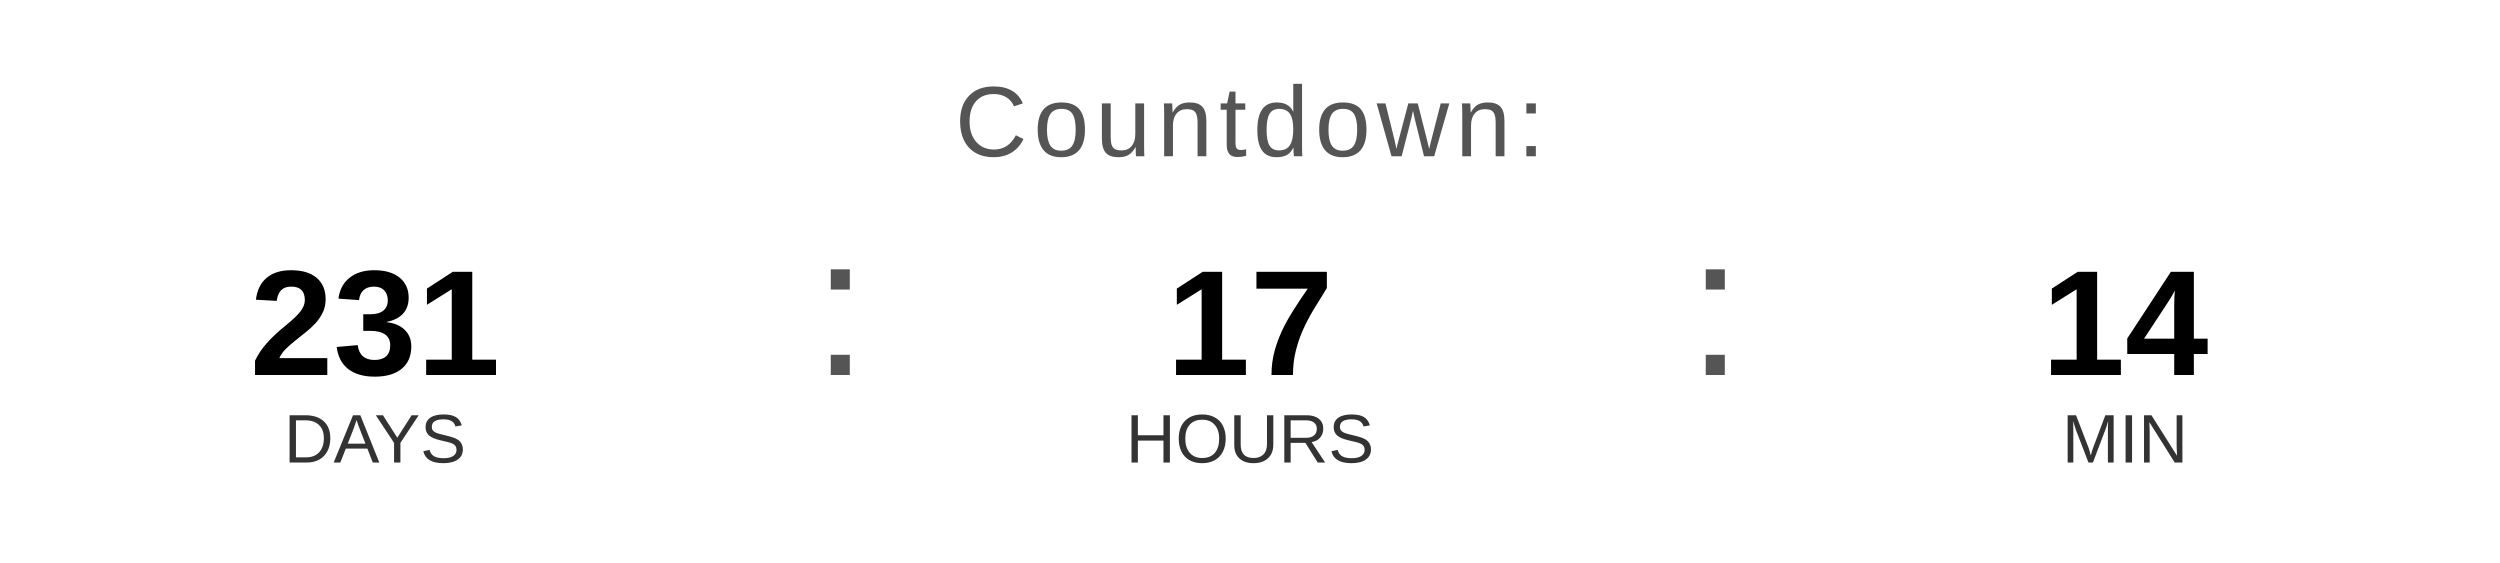
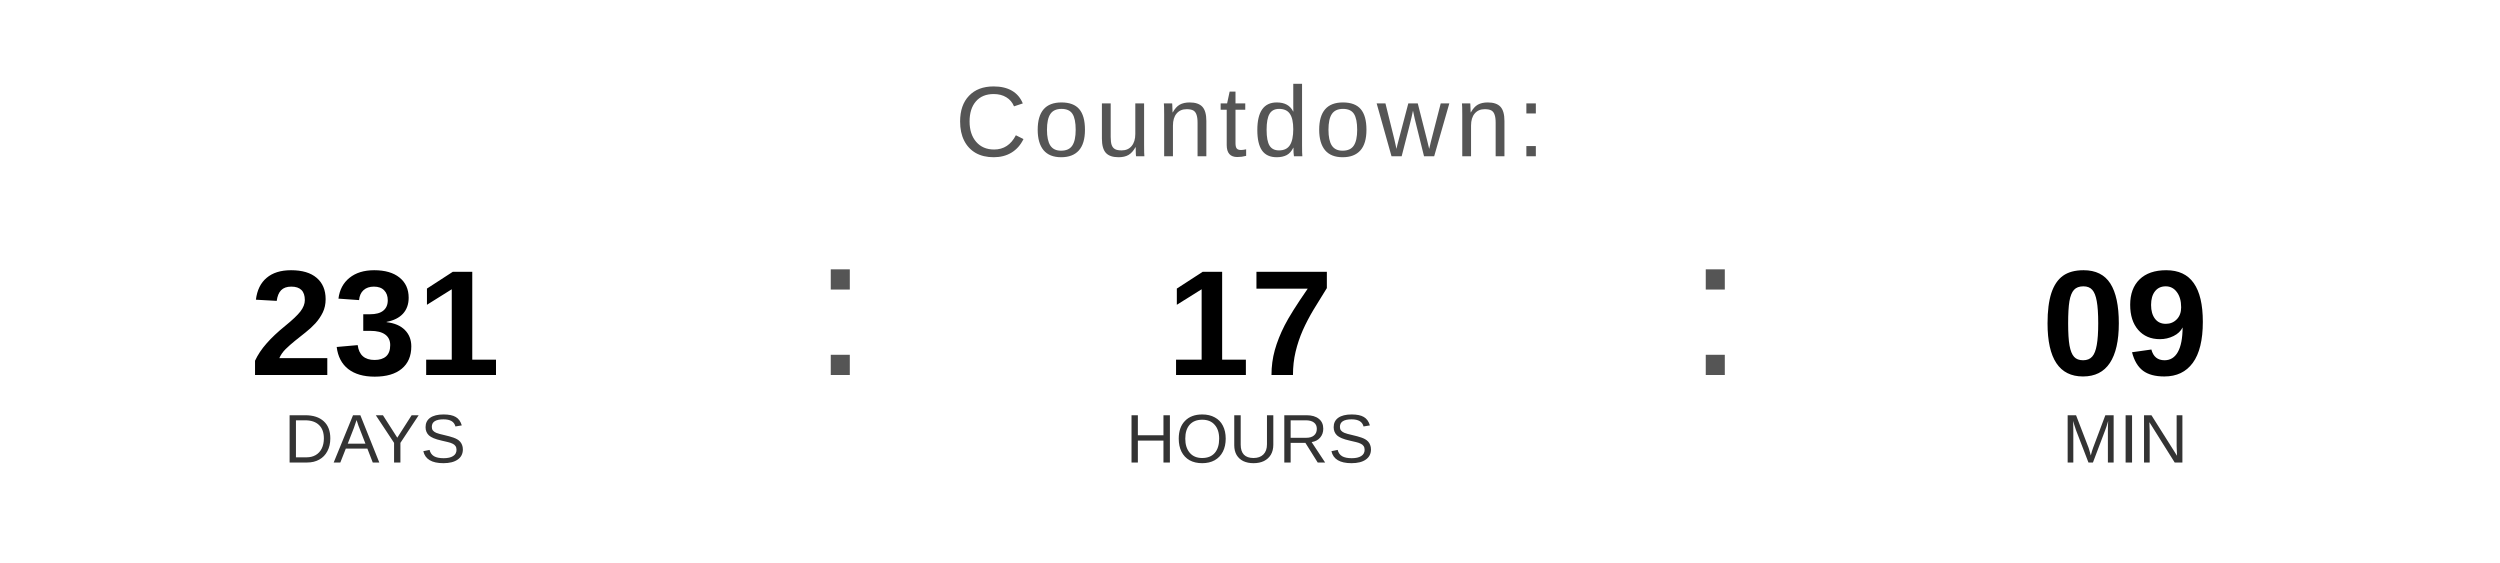
<svg xmlns="http://www.w3.org/2000/svg" width="400" height="90" viewBox="0 0 400 90">
  <text x="200" y="25" font-family="Arial, Helvetica, sans-serif" font-size="16" fill="#555555" text-anchor="middle" letter-spacing="1">
    Countdown:
  </text>
  <text x="60" y="60" font-family="Arial, Helvetica, sans-serif" font-size="24" font-weight="bold" fill="#000000" text-anchor="middle">231</text>
  <text x="60" y="74" font-family="Arial, Helvetica, sans-serif" font-size="11" fill="#333333" text-anchor="middle">DAYS</text>
  <text x="130" y="60" font-family="Arial, sans-serif" font-size="32" fill="#555555">:</text>
  <text x="200" y="60" font-family="Arial, Helvetica, sans-serif" font-size="24" font-weight="bold" fill="#000000" text-anchor="middle">17</text>
  <text x="200" y="74" font-family="Arial, Helvetica, sans-serif" font-size="11" fill="#333333" text-anchor="middle">HOURS</text>
  <text x="270" y="60" font-family="Arial, sans-serif" font-size="32" fill="#555555">:</text>
-   <text x="340" y="60" font-family="Arial, Helvetica, sans-serif" font-size="24" font-weight="bold" fill="#000000" text-anchor="middle">14</text>
+   <text x="340" y="60" font-family="Arial, Helvetica, sans-serif" font-size="24" font-weight="bold" fill="#000000" text-anchor="middle">09</text>
  <text x="340" y="74" font-family="Arial, Helvetica, sans-serif" font-size="11" fill="#333333" text-anchor="middle">MIN</text>
</svg>
